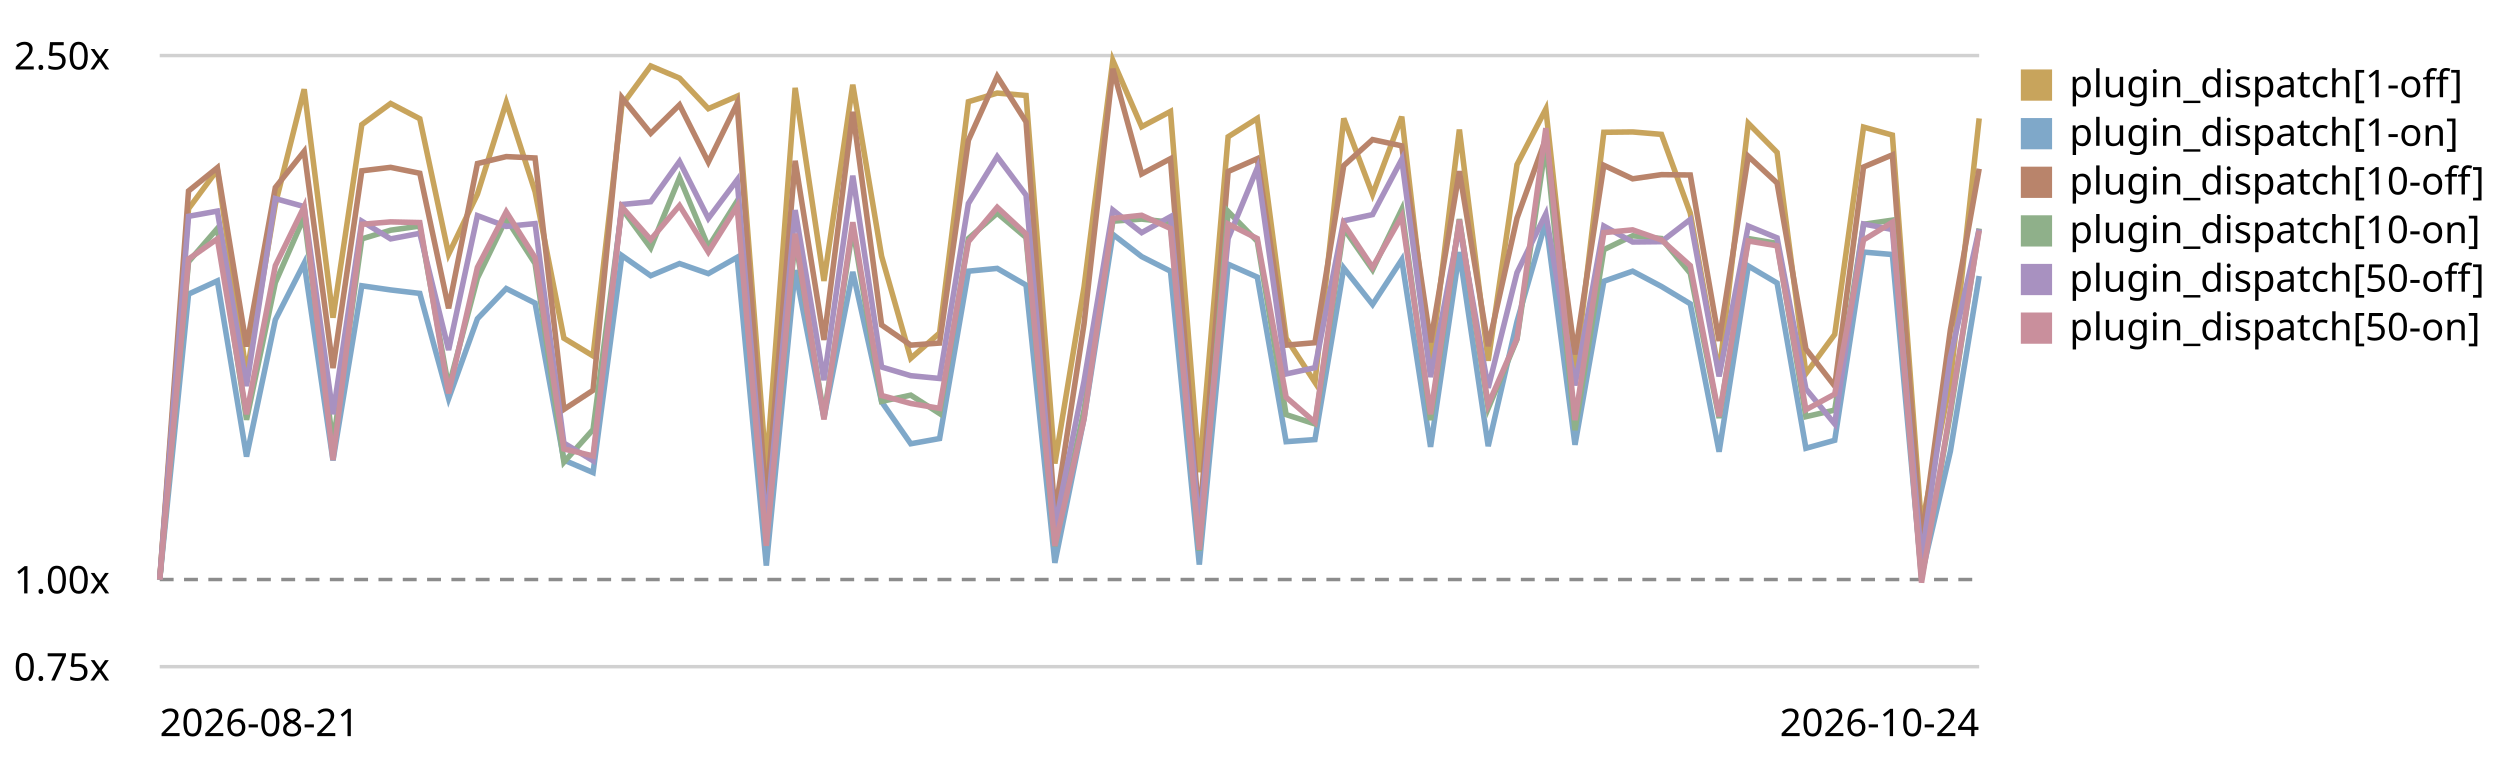
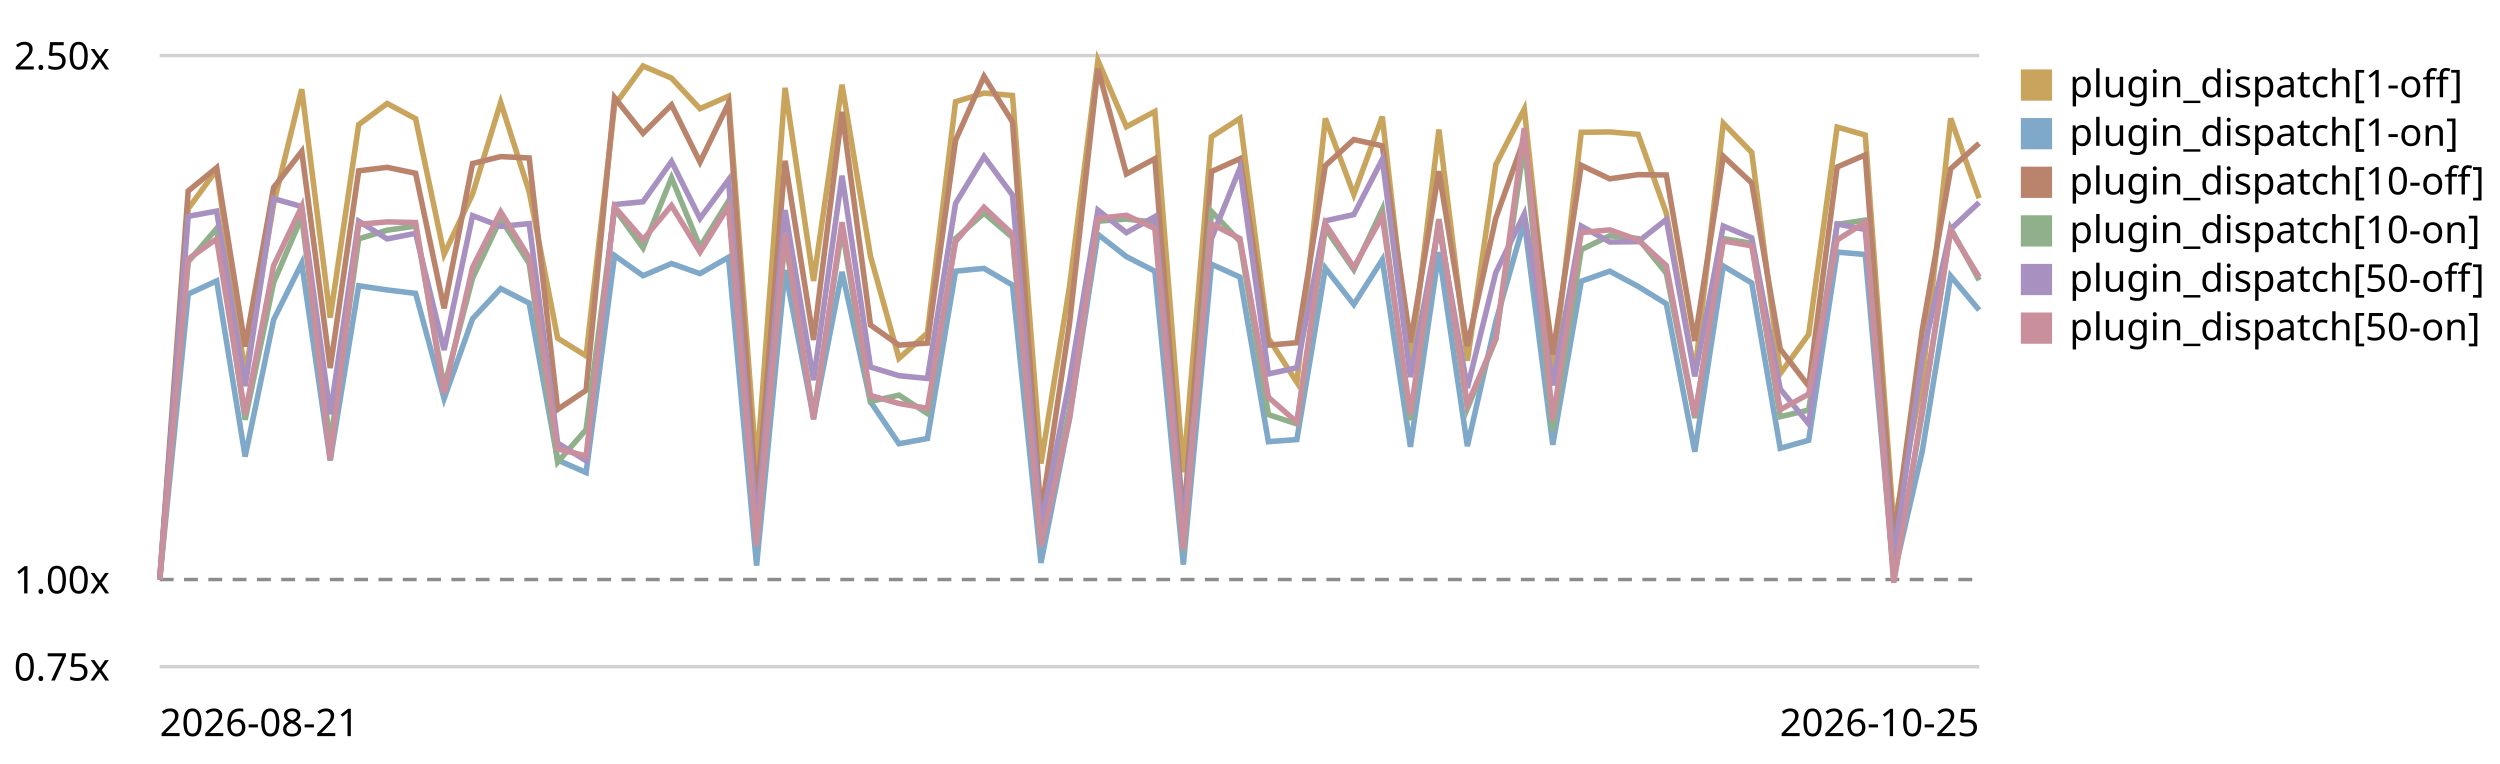
<svg xmlns="http://www.w3.org/2000/svg" viewBox="0 0 720 220" role="img" aria-label="Plugin subscriber dispatch trend, relative to the first recorded run">
  <style>text{font:11px system-ui,sans-serif;fill:currentColor}.grid{stroke:currentColor;stroke-opacity:.18}.base{stroke:currentColor;stroke-opacity:.45;stroke-dasharray:4 3}</style>
  <line class="grid" x1="46" y1="192.0" x2="570" y2="192.0" />
  <text x="4" y="196.0">0.75x</text>
  <line class="base" x1="46" y1="166.9" x2="570" y2="166.9" />
  <text x="4" y="170.9">1.00x</text>
  <line class="grid" x1="46" y1="16.0" x2="570" y2="16.0" />
  <text x="4" y="20.0">2.50x</text>
-   <path d="M46.0,166.9 L54.3,60.1 L62.6,48.9 L71.0,107.9 L79.3,58.8 L87.6,25.7 L95.9,91.5 L104.2,35.9 L112.5,29.8 L120.9,34.2 L129.2,73.2 L137.5,55.9 L145.8,29.5 L154.1,55.2 L162.4,97.4 L170.8,102.5 L179.1,30.3 L187.4,19.0 L195.7,22.5 L204.0,31.3 L212.3,27.7 L220.7,135.3 L229.0,25.3 L237.3,80.9 L245.6,24.4 L253.9,73.8 L262.3,103.2 L270.6,95.9 L278.9,29.3 L287.2,26.8 L295.5,27.5 L303.8,133.5 L312.2,82.7 L320.5,17.4 L328.8,36.5 L337.1,32.1 L345.4,136.0 L353.7,39.4 L362.1,34.1 L370.4,97.4 L378.7,110.1 L387.0,34.1 L395.3,56.0 L403.7,33.6 L412.0,105.3 L420.3,37.3 L428.6,103.9 L436.9,47.4 L445.2,31.4 L453.6,108.1 L461.9,38.1 L470.2,38.0 L478.5,38.7 L486.8,61.4 L495.1,107.6 L503.5,35.5 L511.8,43.9 L520.1,107.6 L528.4,96.3 L536.7,36.6 L545.0,38.9 L553.4,151.6 L561.7,109.8 L570.0,34.1" fill="none" stroke="#c8a45c" stroke-width="1.6" />
+   <path d="M46.0,166.9 L54.2,60.1 L62.4,48.9 L70.6,107.9 L78.8,58.8 L86.9,25.7 L95.1,91.5 L103.3,35.9 L111.5,29.8 L119.7,34.2 L127.9,73.2 L136.1,55.9 L144.2,29.5 L152.4,55.2 L160.6,97.4 L168.8,102.5 L177.0,30.3 L185.2,19.0 L193.4,22.5 L201.6,31.3 L209.8,27.7 L217.9,135.3 L226.1,25.3 L234.3,80.9 L242.5,24.4 L250.7,73.8 L258.9,103.2 L267.1,95.9 L275.2,29.3 L283.4,26.8 L291.6,27.5 L299.8,133.5 L308.0,82.7 L316.2,17.4 L324.4,36.5 L332.6,32.1 L340.8,136.0 L348.9,39.4 L357.1,34.1 L365.3,97.4 L373.5,110.1 L381.7,34.1 L389.9,56.0 L398.1,33.6 L406.2,105.3 L414.4,37.3 L422.6,103.9 L430.8,47.4 L439.0,31.4 L447.2,108.1 L455.4,38.1 L463.6,38.0 L471.8,38.7 L479.9,61.4 L488.1,107.6 L496.3,35.5 L504.5,43.9 L512.7,107.6 L520.9,96.3 L529.1,36.6 L537.2,38.9 L545.4,151.6 L553.6,109.8 L561.8,34.1 L570.0,57.1" fill="none" stroke="#c8a45c" stroke-width="1.6" />
  <rect x="582" y="20" width="9" height="9" fill="#c8a45c" />
  <text x="596" y="28">plugin_dispatch[1-off]</text>
-   <path d="M46.0,166.9 L54.3,84.7 L62.6,80.9 L71.0,131.5 L79.3,92.1 L87.6,75.8 L95.9,132.6 L104.2,82.3 L112.5,83.5 L120.9,84.5 L129.2,114.8 L137.5,91.8 L145.8,83.1 L154.1,87.3 L162.4,132.5 L170.8,136.1 L179.1,73.6 L187.4,79.4 L195.7,75.9 L204.0,78.8 L212.3,74.1 L220.7,162.9 L229.0,77.8 L237.3,120.3 L245.6,78.3 L253.9,115.7 L262.3,127.8 L270.6,126.3 L278.9,78.1 L287.2,77.3 L295.5,82.1 L303.8,162.1 L312.2,120.5 L320.5,67.5 L328.8,73.9 L337.1,78.1 L345.4,162.6 L353.7,76.1 L362.1,79.8 L370.4,127.2 L378.7,126.6 L387.0,77.2 L395.3,87.7 L403.7,74.8 L412.0,128.7 L420.3,72.6 L428.6,128.5 L436.9,92.6 L445.2,63.8 L453.6,128.1 L461.9,81.0 L470.2,78.1 L478.5,82.5 L486.8,87.5 L495.1,130.1 L503.5,76.6 L511.8,81.5 L520.1,129.1 L528.4,126.8 L536.7,72.6 L545.0,73.3 L553.4,165.7 L561.7,130.0 L570.0,79.5" fill="none" stroke="#7fa8c9" stroke-width="1.6" />
+   <path d="M46.0,166.9 L54.2,84.7 L62.4,80.9 L70.6,131.5 L78.8,92.1 L86.9,75.8 L95.1,132.6 L103.3,82.3 L111.5,83.5 L119.7,84.5 L127.9,114.8 L136.1,91.8 L144.2,83.1 L152.4,87.3 L160.6,132.5 L168.8,136.1 L177.0,73.6 L185.2,79.4 L193.4,75.9 L201.6,78.8 L209.8,74.1 L217.9,162.9 L226.1,77.8 L234.3,120.3 L242.5,78.3 L250.7,115.7 L258.9,127.8 L267.1,126.3 L275.2,78.1 L283.4,77.3 L291.6,82.1 L299.8,162.1 L308.0,120.5 L316.2,67.5 L324.4,73.9 L332.6,78.1 L340.8,162.6 L348.9,76.1 L357.1,79.8 L365.3,127.2 L373.5,126.6 L381.7,77.2 L389.9,87.7 L398.1,74.8 L406.2,128.7 L414.4,72.6 L422.6,128.5 L430.8,92.6 L439.0,63.8 L447.2,128.1 L455.4,81.0 L463.6,78.1 L471.8,82.5 L479.9,87.5 L488.1,130.1 L496.3,76.6 L504.5,81.5 L512.7,129.1 L520.9,126.8 L529.1,72.6 L537.2,73.3 L545.4,165.7 L553.6,130.0 L561.8,79.5 L570.0,89.3" fill="none" stroke="#7fa8c9" stroke-width="1.6" />
  <rect x="582" y="34" width="9" height="9" fill="#7fa8c9" />
  <text x="596" y="42">plugin_dispatch[1-on]</text>
-   <path d="M46.0,166.9 L54.3,55.0 L62.6,48.3 L71.0,99.8 L79.3,54.0 L87.6,43.6 L95.9,106.0 L104.2,49.2 L112.5,48.2 L120.9,49.9 L129.2,88.8 L137.5,47.1 L145.8,45.1 L154.1,45.5 L162.4,117.9 L170.8,112.4 L179.1,28.1 L187.4,38.4 L195.7,30.2 L204.0,46.7 L212.3,29.8 L220.7,145.5 L229.0,46.3 L237.3,97.9 L245.6,32.2 L253.9,93.6 L262.3,99.4 L270.6,98.8 L278.9,40.4 L287.2,22.0 L295.5,35.1 L303.8,148.2 L312.2,93.3 L320.5,19.8 L328.8,50.1 L337.1,45.7 L345.4,150.4 L353.7,49.4 L362.1,45.7 L370.4,99.4 L378.7,98.7 L387.0,47.7 L395.3,40.2 L403.7,42.0 L412.0,98.6 L420.3,49.3 L428.6,99.7 L436.9,62.8 L445.2,39.9 L453.6,102.1 L461.9,47.6 L470.2,51.5 L478.5,50.3 L486.8,50.4 L495.1,98.2 L503.5,45.0 L511.8,52.7 L520.1,100.5 L528.4,111.2 L536.7,48.1 L545.0,44.6 L553.4,155.8 L561.7,95.1 L570.0,48.6" fill="none" stroke="#b9846b" stroke-width="1.6" />
+   <path d="M46.0,166.9 L54.2,55.0 L62.4,48.3 L70.6,99.8 L78.8,54.0 L86.9,43.6 L95.1,106.0 L103.3,49.2 L111.5,48.2 L119.7,49.9 L127.9,88.8 L136.1,47.1 L144.2,45.1 L152.4,45.5 L160.6,117.9 L168.8,112.4 L177.0,28.1 L185.2,38.4 L193.4,30.2 L201.6,46.7 L209.8,29.8 L217.9,145.5 L226.1,46.3 L234.3,97.9 L242.5,32.2 L250.7,93.6 L258.9,99.4 L267.1,98.8 L275.2,40.4 L283.4,22.0 L291.6,35.1 L299.8,148.2 L308.0,93.3 L316.2,19.8 L324.4,50.1 L332.6,45.7 L340.8,150.4 L348.9,49.4 L357.1,45.7 L365.3,99.4 L373.5,98.7 L381.7,47.7 L389.9,40.2 L398.1,42.0 L406.2,98.6 L414.4,49.3 L422.6,99.7 L430.8,62.8 L439.0,39.9 L447.2,102.1 L455.4,47.6 L463.6,51.5 L471.8,50.3 L479.9,50.4 L488.1,98.2 L496.3,45.0 L504.5,52.7 L512.7,100.5 L520.9,111.2 L529.1,48.1 L537.2,44.6 L545.4,155.8 L553.6,95.1 L561.8,48.6 L570.0,41.3" fill="none" stroke="#b9846b" stroke-width="1.6" />
  <rect x="582" y="48" width="9" height="9" fill="#b9846b" />
  <text x="596" y="56">plugin_dispatch[10-off]</text>
-   <path d="M46.0,166.9 L54.3,75.4 L62.6,65.8 L71.0,120.9 L79.3,81.4 L87.6,62.5 L95.9,127.8 L104.2,68.8 L112.5,66.3 L120.9,65.1 L129.2,111.5 L137.5,80.1 L145.8,63.0 L154.1,75.9 L162.4,133.1 L170.8,123.7 L179.1,60.1 L187.4,71.4 L195.7,51.2 L204.0,71.1 L212.3,57.9 L220.7,156.0 L229.0,68.7 L237.3,119.7 L245.6,65.8 L253.9,115.6 L262.3,113.8 L270.6,119.1 L278.9,68.7 L287.2,61.4 L295.5,68.4 L303.8,157.3 L312.2,118.1 L320.5,63.7 L328.8,63.1 L337.1,64.0 L345.4,158.6 L353.7,60.9 L362.1,69.5 L370.4,119.4 L378.7,122.1 L387.0,65.8 L395.3,77.7 L403.7,60.3 L412.0,121.0 L420.3,63.1 L428.6,117.6 L436.9,97.7 L445.2,41.5 L453.6,123.9 L461.9,71.9 L470.2,67.9 L478.5,68.7 L486.8,78.7 L495.1,120.4 L503.5,68.7 L511.8,70.1 L520.1,120.0 L528.4,118.1 L536.7,64.6 L545.0,63.4 L553.4,166.7 L561.7,119.1 L570.0,65.8" fill="none" stroke="#8fb08a" stroke-width="1.6" />
+   <path d="M46.0,166.9 L54.2,75.4 L62.4,65.8 L70.6,120.9 L78.8,81.4 L86.9,62.5 L95.1,127.8 L103.3,68.8 L111.5,66.3 L119.7,65.1 L127.9,111.5 L136.1,80.1 L144.2,63.0 L152.4,75.9 L160.6,133.1 L168.8,123.7 L177.0,60.1 L185.2,71.4 L193.4,51.2 L201.6,71.1 L209.8,57.9 L217.9,156.0 L226.1,68.7 L234.3,119.7 L242.5,65.8 L250.7,115.6 L258.9,113.8 L267.1,119.1 L275.2,68.7 L283.4,61.4 L291.6,68.4 L299.8,157.3 L308.0,118.1 L316.2,63.7 L324.4,63.1 L332.6,64.0 L340.8,158.6 L348.9,60.9 L357.1,69.5 L365.3,119.4 L373.5,122.1 L381.7,65.8 L389.9,77.7 L398.1,60.3 L406.2,121.0 L414.4,63.1 L422.6,117.6 L430.8,97.7 L439.0,41.5 L447.2,123.9 L455.4,71.9 L463.6,67.9 L471.8,68.7 L479.9,78.7 L488.1,120.4 L496.3,68.7 L504.5,70.1 L512.7,120.0 L520.9,118.1 L529.1,64.6 L537.2,63.4 L545.4,166.7 L553.6,119.1 L561.8,65.8 L570.0,80.7" fill="none" stroke="#8fb08a" stroke-width="1.6" />
  <rect x="582" y="62" width="9" height="9" fill="#8fb08a" />
  <text x="596" y="70">plugin_dispatch[10-on]</text>
-   <path d="M46.0,166.9 L54.3,62.3 L62.6,60.8 L71.0,111.2 L79.3,57.2 L87.6,59.5 L95.9,119.3 L104.2,63.7 L112.5,68.8 L120.9,67.2 L129.2,100.8 L137.5,62.1 L145.8,65.2 L154.1,64.4 L162.4,127.6 L170.8,132.7 L179.1,58.9 L187.4,58.1 L195.7,46.5 L204.0,62.9 L212.3,51.8 L220.7,151.9 L229.0,60.5 L237.3,109.5 L245.6,50.6 L253.9,105.7 L262.3,108.2 L270.6,109.0 L278.9,58.6 L287.2,45.1 L295.5,56.2 L303.8,151.9 L312.2,109.8 L320.5,60.5 L328.8,67.0 L337.1,62.4 L345.4,152.1 L353.7,68.7 L362.1,48.4 L370.4,107.7 L378.7,105.9 L387.0,63.6 L395.3,61.8 L403.7,45.9 L412.0,108.6 L420.3,65.1 L428.6,111.7 L436.9,78.5 L445.2,61.6 L453.6,111.0 L461.9,65.1 L470.2,69.7 L478.5,69.6 L486.8,63.2 L495.1,108.4 L503.5,65.1 L511.8,68.5 L520.1,112.0 L528.4,122.1 L536.7,64.5 L545.0,66.1 L553.4,160.9 L561.7,103.0 L570.0,66.0" fill="none" stroke="#a891c0" stroke-width="1.6" />
+   <path d="M46.0,166.9 L54.2,62.3 L62.4,60.8 L70.6,111.2 L78.8,57.2 L86.9,59.5 L95.1,119.3 L103.3,63.7 L111.5,68.8 L119.7,67.2 L127.9,100.8 L136.1,62.1 L144.2,65.2 L152.4,64.4 L160.6,127.6 L168.8,132.7 L177.0,58.9 L185.2,58.1 L193.4,46.5 L201.6,62.9 L209.8,51.8 L217.9,151.9 L226.1,60.5 L234.3,109.5 L242.5,50.6 L250.7,105.7 L258.9,108.2 L267.1,109.0 L275.2,58.6 L283.4,45.1 L291.6,56.2 L299.8,151.9 L308.0,109.8 L316.2,60.5 L324.4,67.0 L332.6,62.4 L340.8,152.1 L348.9,68.7 L357.1,48.4 L365.3,107.7 L373.5,105.9 L381.7,63.6 L389.9,61.8 L398.1,45.9 L406.2,108.6 L414.4,65.1 L422.6,111.7 L430.8,78.5 L439.0,61.6 L447.2,111.0 L455.4,65.1 L463.6,69.7 L471.8,69.6 L479.9,63.2 L488.1,108.4 L496.3,65.1 L504.5,68.5 L512.7,112.0 L520.9,122.1 L529.1,64.5 L537.2,66.1 L545.4,160.9 L553.6,103.0 L561.8,66.0 L570.0,58.3" fill="none" stroke="#a891c0" stroke-width="1.6" />
  <rect x="582" y="76" width="9" height="9" fill="#a891c0" />
  <text x="596" y="84">plugin_dispatch[50-off]</text>
-   <path d="M46.0,166.9 L54.3,74.6 L62.6,68.8 L71.0,119.3 L79.3,76.5 L87.6,59.5 L95.9,132.5 L104.2,64.6 L112.5,63.9 L120.9,64.1 L129.2,113.3 L137.5,77.0 L145.8,61.0 L154.1,74.2 L162.4,129.3 L170.8,131.3 L179.1,59.6 L187.4,69.0 L195.7,59.2 L204.0,72.6 L212.3,59.4 L220.7,157.2 L229.0,67.3 L237.3,120.8 L245.6,64.0 L253.9,113.9 L262.3,116.2 L270.6,117.6 L278.9,69.6 L287.2,59.7 L295.5,67.4 L303.8,157.2 L312.2,120.7 L320.5,62.9 L328.8,62.0 L337.1,65.8 L345.4,158.3 L353.7,64.5 L362.1,68.7 L370.4,114.4 L378.7,121.6 L387.0,64.5 L395.3,77.0 L403.7,62.3 L412.0,119.3 L420.3,63.3 L428.6,116.5 L436.9,97.5 L445.2,36.9 L453.6,121.0 L461.9,67.0 L470.2,66.2 L478.5,69.1 L486.8,76.5 L495.1,119.9 L503.5,69.4 L511.8,70.8 L520.1,118.0 L528.4,113.5 L536.7,69.1 L545.0,64.0 L553.4,167.8 L561.7,118.0 L570.0,66.4" fill="none" stroke="#c98f9c" stroke-width="1.6" />
+   <path d="M46.0,166.9 L54.2,74.6 L62.4,68.8 L70.6,119.3 L78.8,76.5 L86.9,59.5 L95.1,132.5 L103.3,64.6 L111.5,63.9 L119.7,64.1 L127.9,113.3 L136.1,77.0 L144.2,61.0 L152.4,74.2 L160.6,129.3 L168.8,131.3 L177.0,59.6 L185.2,69.0 L193.4,59.2 L201.6,72.6 L209.8,59.4 L217.9,157.2 L226.1,67.3 L234.3,120.8 L242.5,64.0 L250.7,113.9 L258.9,116.2 L267.1,117.6 L275.2,69.6 L283.4,59.7 L291.6,67.4 L299.8,157.2 L308.0,120.7 L316.2,62.9 L324.4,62.0 L332.6,65.8 L340.8,158.3 L348.9,64.5 L357.1,68.7 L365.3,114.4 L373.5,121.6 L381.7,64.5 L389.9,77.0 L398.1,62.3 L406.2,119.3 L414.4,63.3 L422.6,116.5 L430.8,97.5 L439.0,36.9 L447.2,121.0 L455.4,67.0 L463.6,66.2 L471.8,69.1 L479.9,76.5 L488.1,119.9 L496.3,69.4 L504.5,70.8 L512.7,118.0 L520.9,113.5 L529.1,69.1 L537.2,64.0 L545.4,167.8 L553.6,118.0 L561.8,66.4 L570.0,79.8" fill="none" stroke="#c98f9c" stroke-width="1.6" />
  <rect x="582" y="90" width="9" height="9" fill="#c98f9c" />
  <text x="596" y="98">plugin_dispatch[50-on]</text>
  <text x="46" y="212">2026-08-21</text>
-   <text x="570" y="212" text-anchor="end">2026-10-24</text>
+   <text x="570" y="212" text-anchor="end">2026-10-25</text>
</svg>
